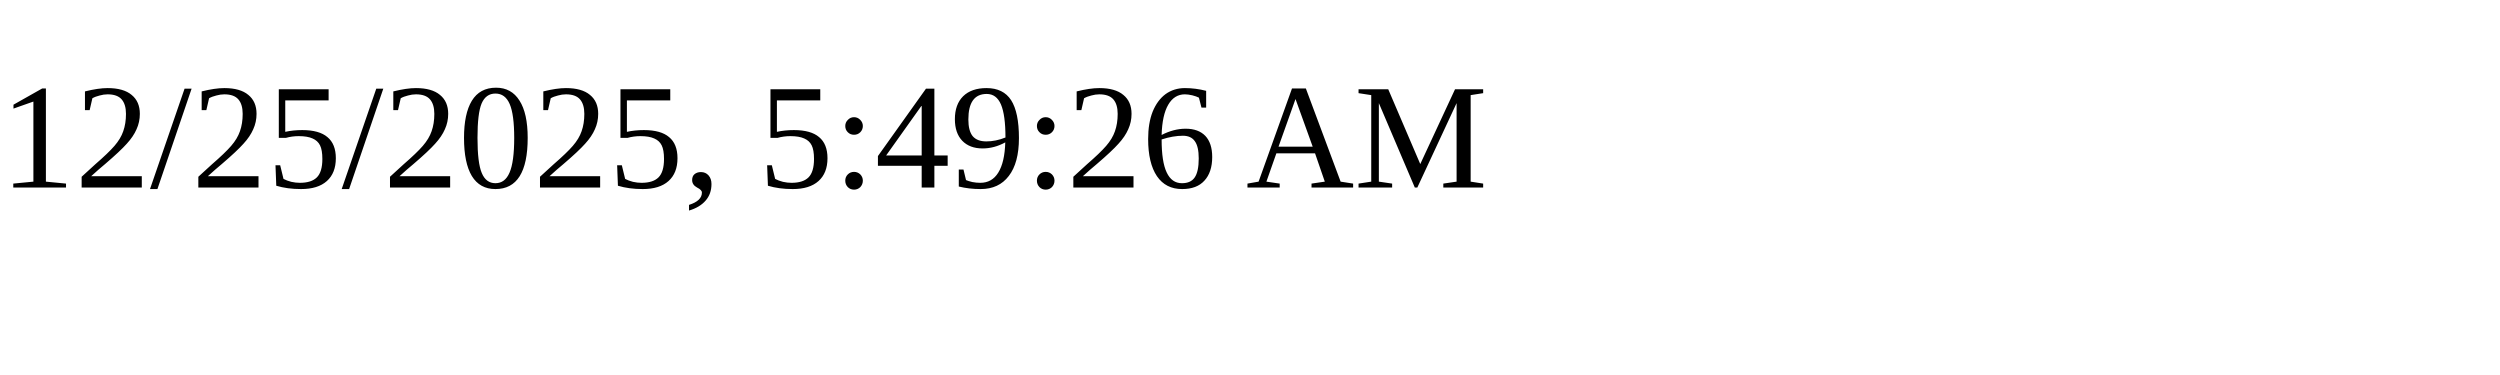
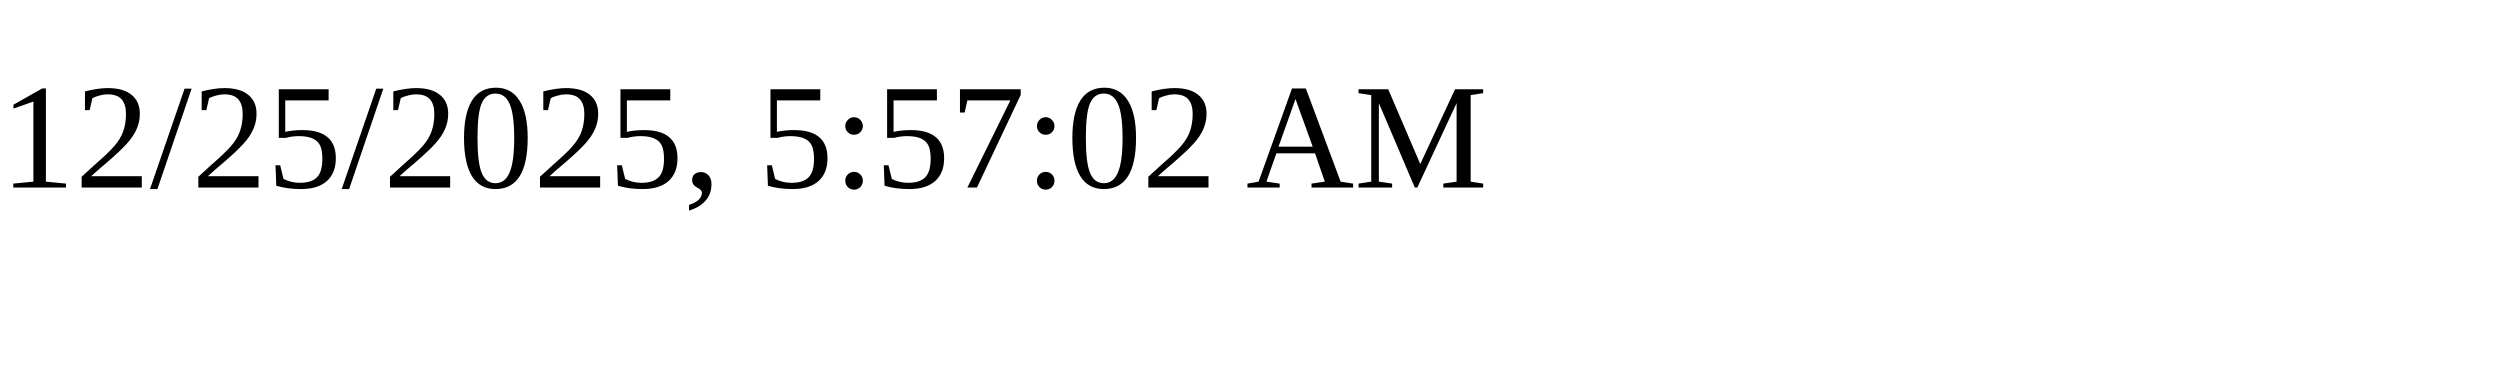
<svg xmlns="http://www.w3.org/2000/svg" height="30" width="200">
-   <text x="0" y="15">12/25/2025, 5:49:26 AM</text>
+   <text x="0" y="15">12/25/2025, 5:57:02 AM</text>
</svg>
